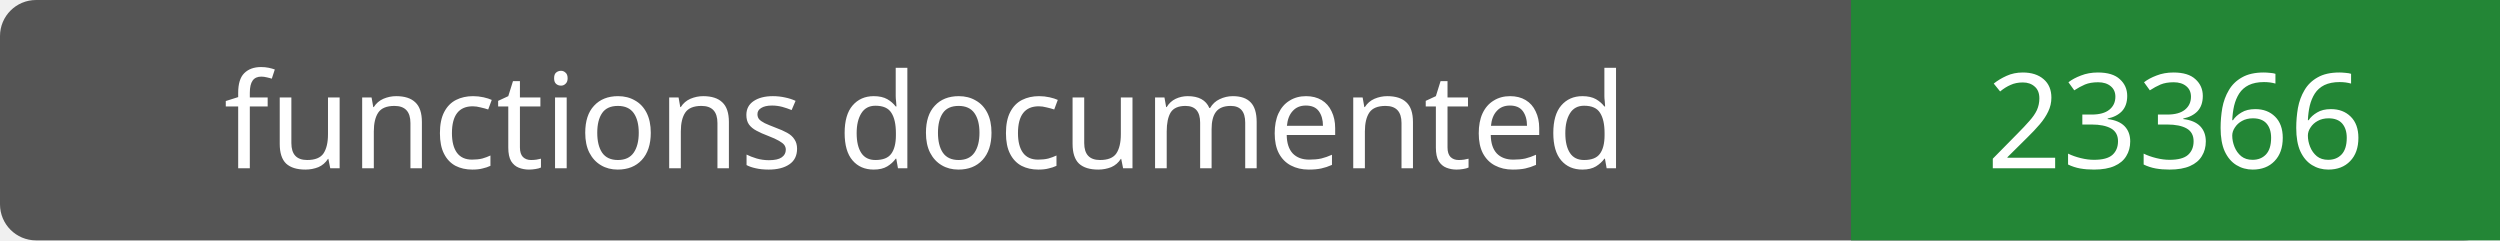
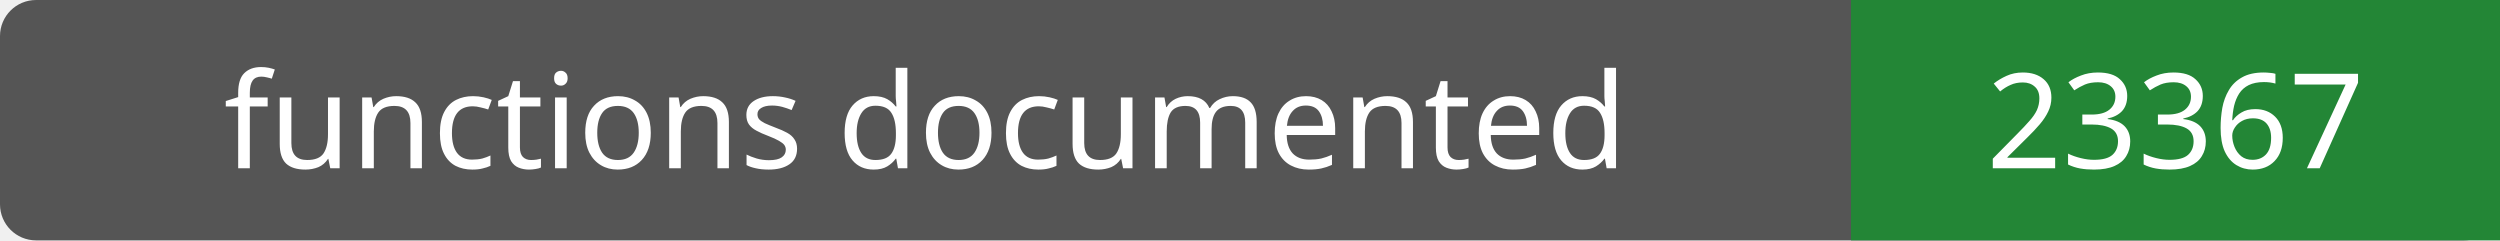
- <svg xmlns="http://www.w3.org/2000/svg" width="208" height="20" role="img" aria-label="functions documented: 23366">
+ <svg xmlns="http://www.w3.org/2000/svg" width="208" height="20" role="img" aria-label="functions documented: 23367">
  <rect width="208" height="20" rx="3" fill="#555" />
  <path fill="#238636" d="M154 0h54v20H154z" />
  <g fill="#fff" text-anchor="middle" font-family="Verdana,sans-serif" font-size="11">
    <text x="77.0" y="14">functions documented</text>
-     <text x="181.0" y="14">23366</text>
+     <text x="181.0" y="14">23367</text>
  </g>
</svg>
